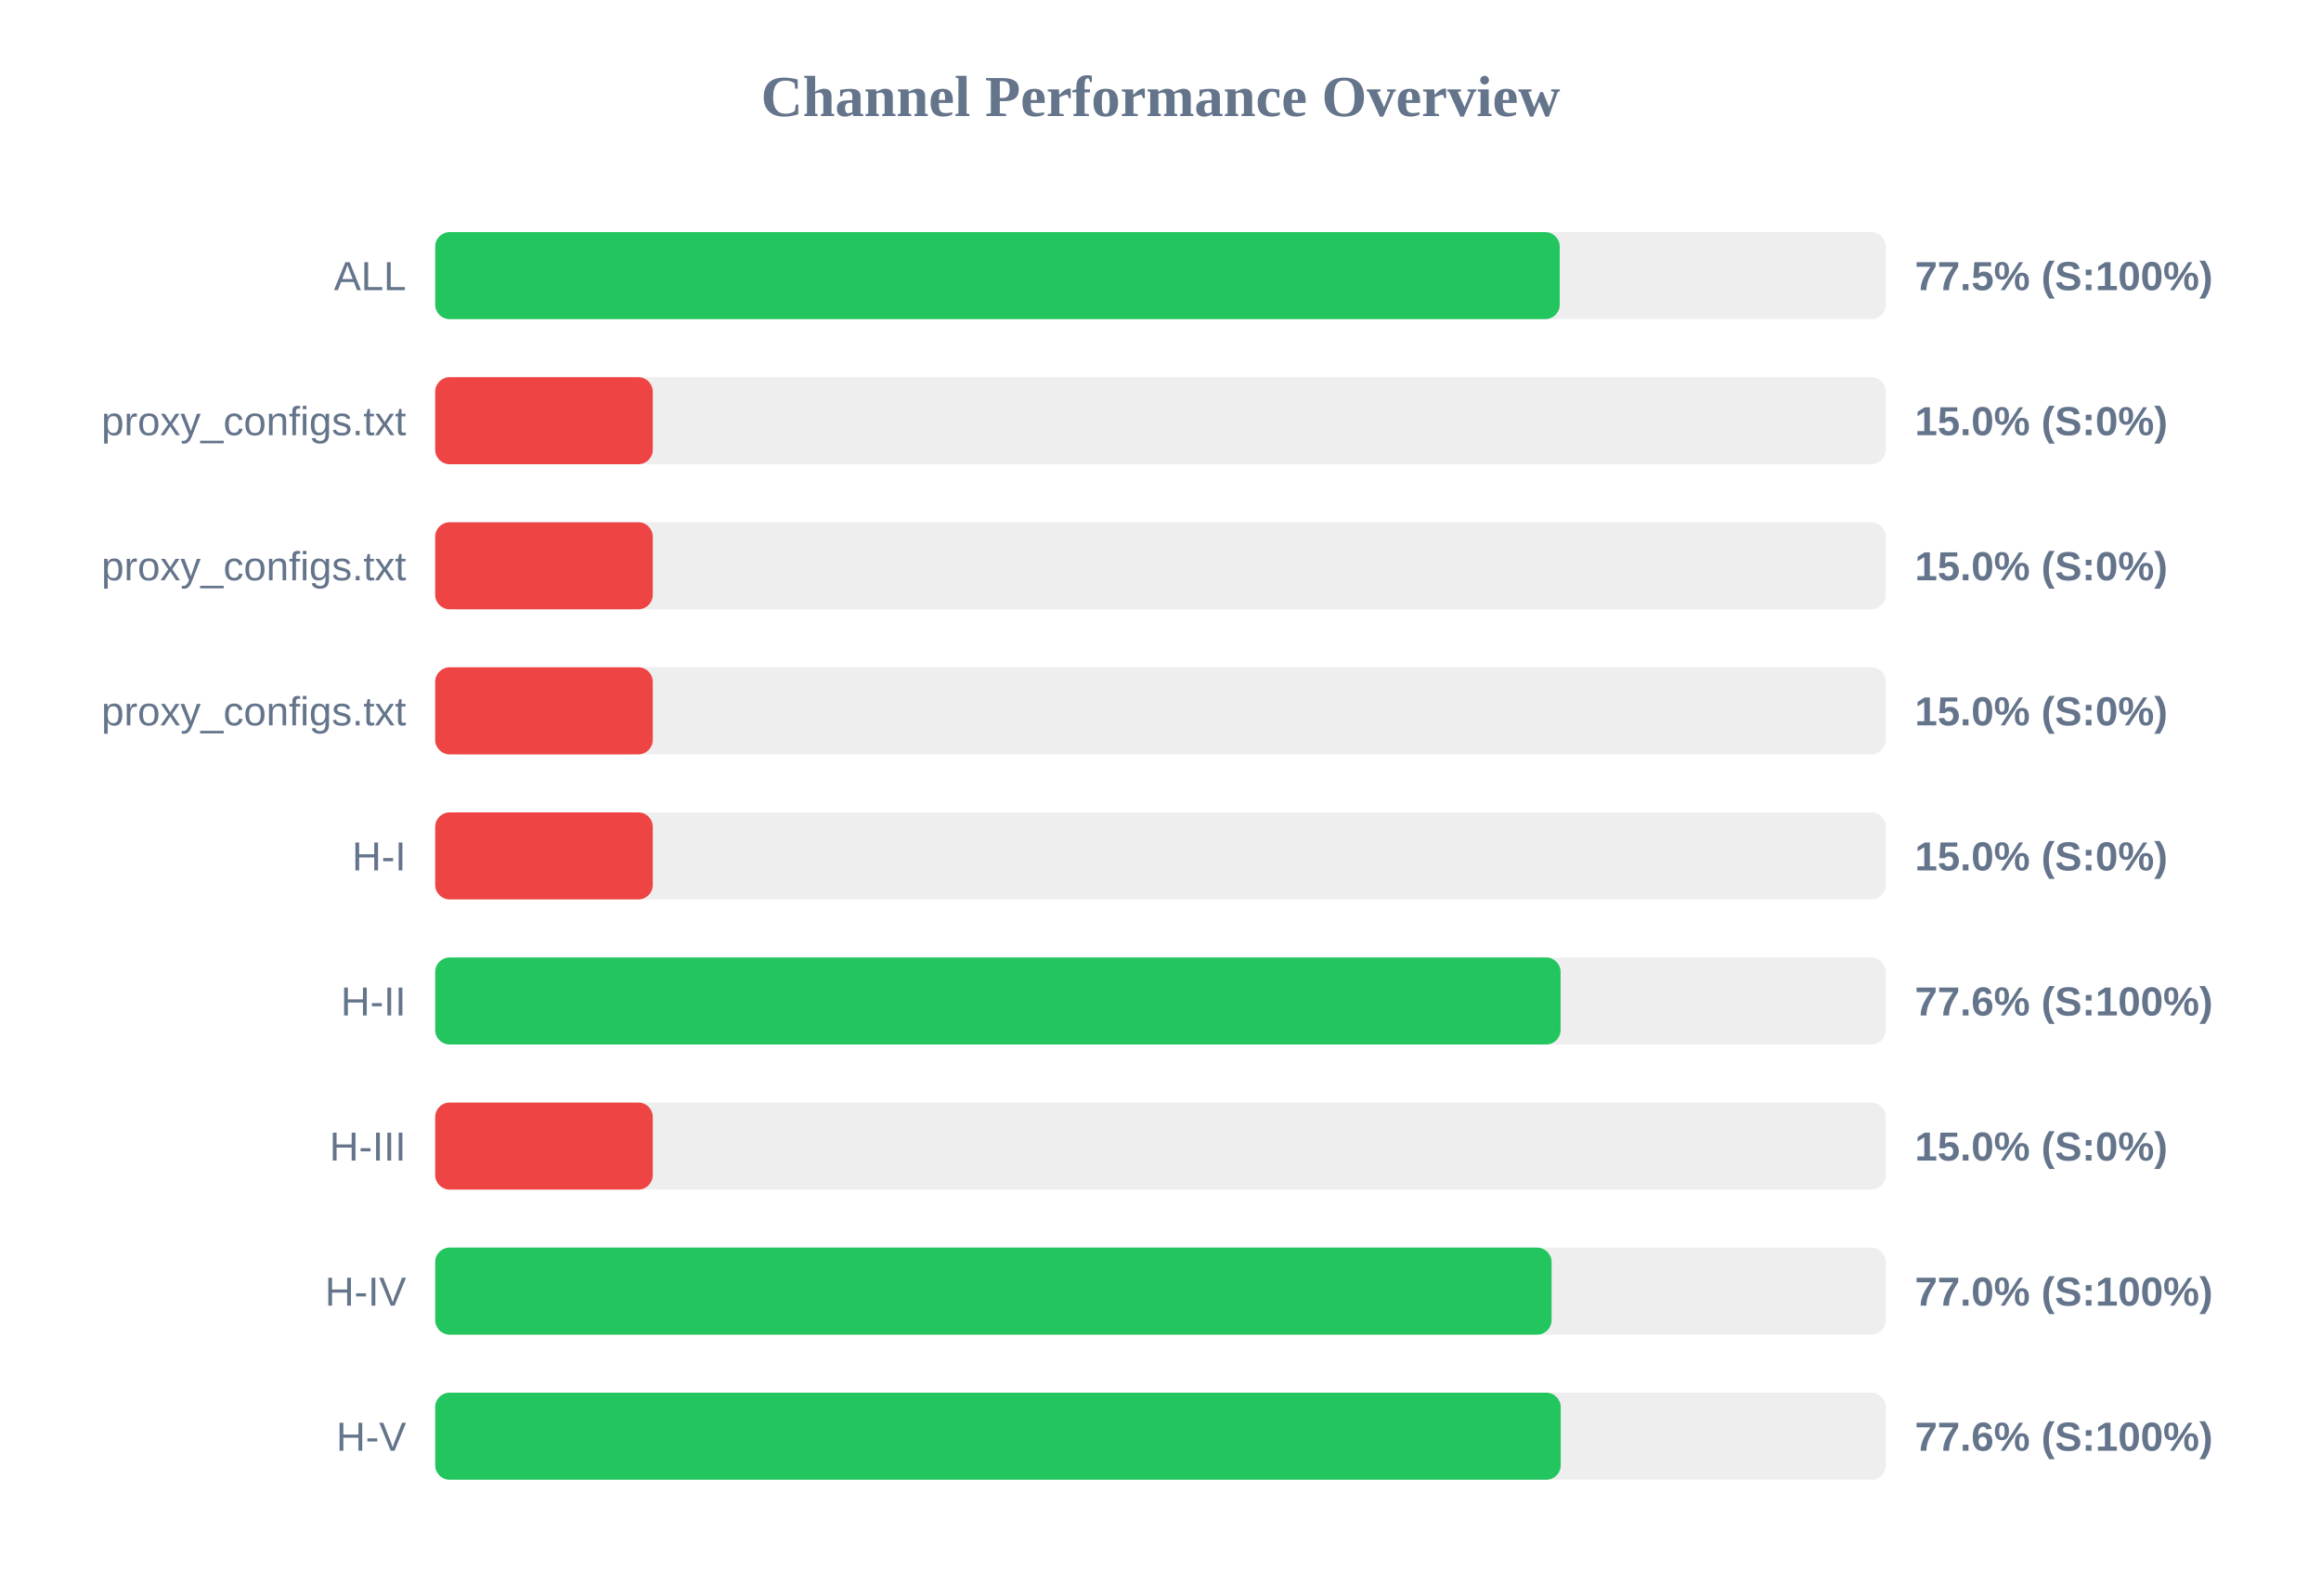
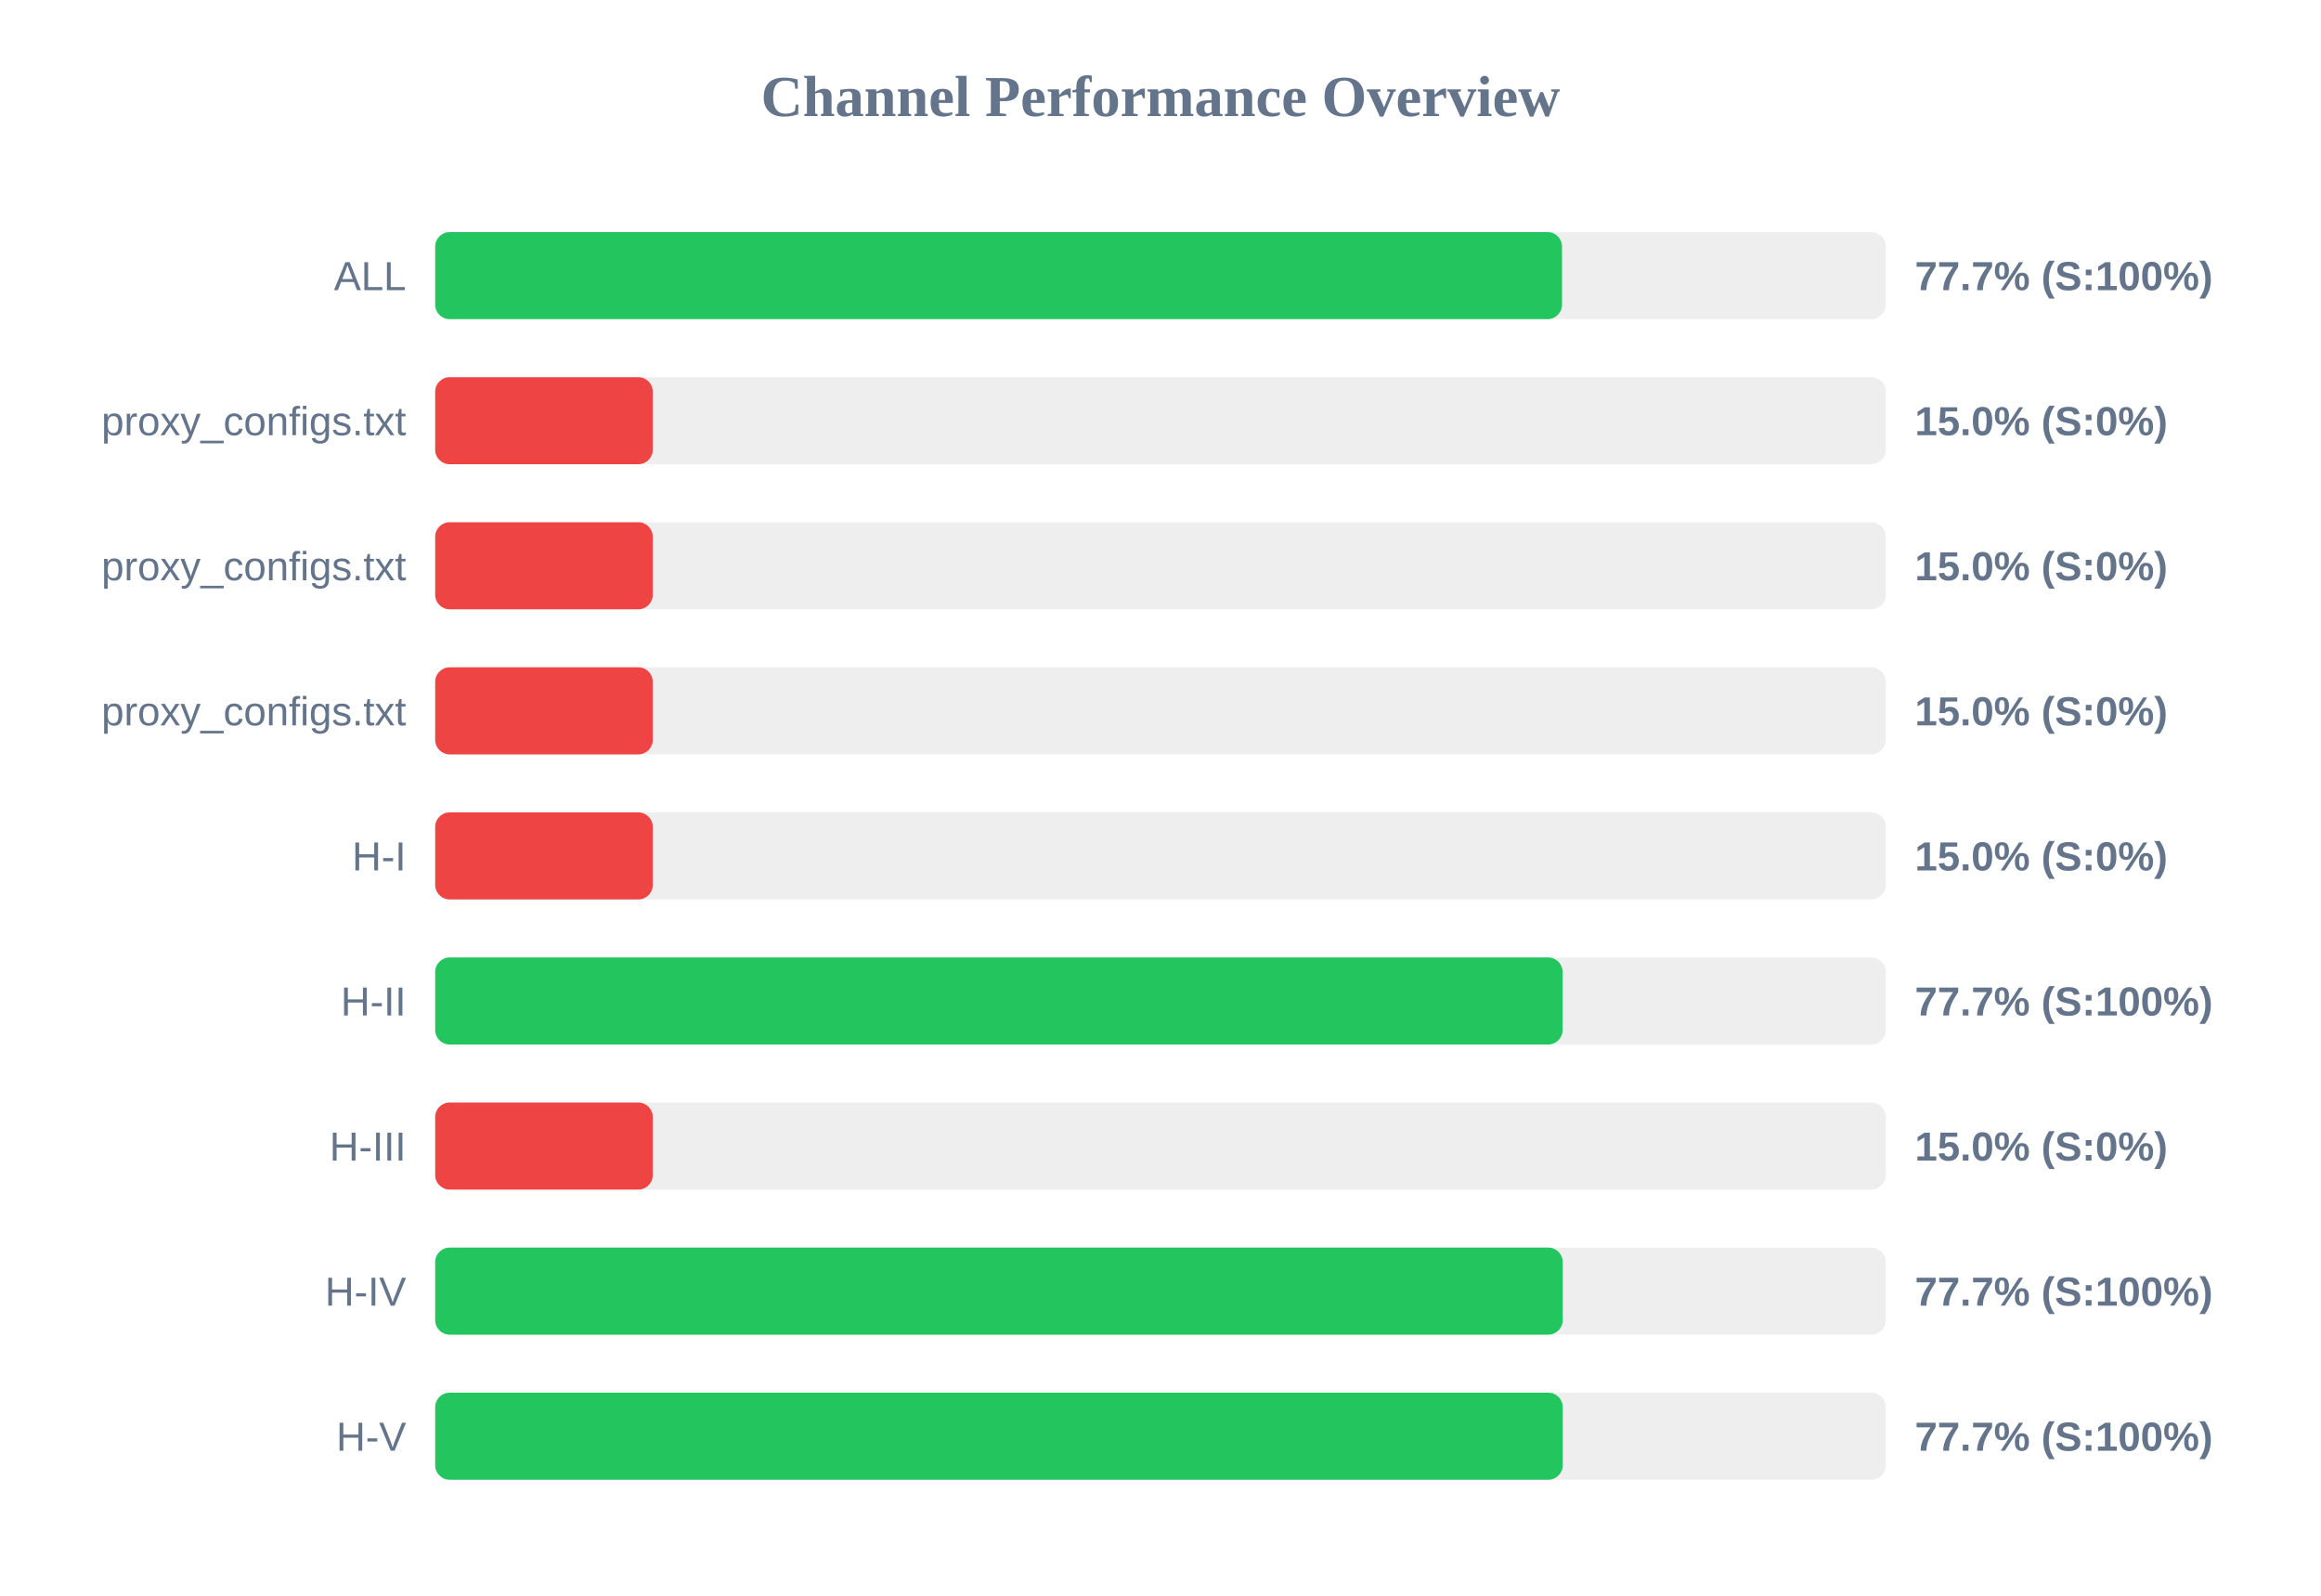
<svg xmlns="http://www.w3.org/2000/svg" width="800" height="550" version="1.1">
  <style>
        .row { font: 14px Arial; fill: #64748b; }
        .score { font: bold 14px Arial; fill: #64748b; }
    </style>
  <text x="400" y="40" text-anchor="middle" font-size="20px" font-weight="bold" fill="#64748b">Channel Performance Overview</text>
  <rect x="150" y="80" width="500" height="30" fill="#eee" rx="5" />
-   <rect x="150" y="80" width="387.6" height="30" fill="#22c55e" rx="5" />
+   <rect x="150" y="80" width="388.4" height="30" fill="#22c55e" rx="5" />
  <text x="140" y="100" text-anchor="end" class="row">ALL</text>
-   <text x="660" y="100" text-anchor="start" class="score">77.5% (S:100%)</text>
+   <text x="660" y="100" text-anchor="start" class="score">77.7% (S:100%)</text>
  <rect x="150" y="130" width="500" height="30" fill="#eee" rx="5" />
  <rect x="150" y="130" width="75.0" height="30" fill="#ef4444" rx="5" />
  <text x="140" y="150" text-anchor="end" class="row">proxy_configs.txt</text>
  <text x="660" y="150" text-anchor="start" class="score">15.0% (S:0%)</text>
  <rect x="150" y="180" width="500" height="30" fill="#eee" rx="5" />
  <rect x="150" y="180" width="75.0" height="30" fill="#ef4444" rx="5" />
  <text x="140" y="200" text-anchor="end" class="row">proxy_configs.txt</text>
  <text x="660" y="200" text-anchor="start" class="score">15.0% (S:0%)</text>
  <rect x="150" y="230" width="500" height="30" fill="#eee" rx="5" />
  <rect x="150" y="230" width="75.0" height="30" fill="#ef4444" rx="5" />
  <text x="140" y="250" text-anchor="end" class="row">proxy_configs.txt</text>
  <text x="660" y="250" text-anchor="start" class="score">15.0% (S:0%)</text>
  <rect x="150" y="280" width="500" height="30" fill="#eee" rx="5" />
  <rect x="150" y="280" width="75.0" height="30" fill="#ef4444" rx="5" />
  <text x="140" y="300" text-anchor="end" class="row">H-I</text>
  <text x="660" y="300" text-anchor="start" class="score">15.0% (S:0%)</text>
  <rect x="150" y="330" width="500" height="30" fill="#eee" rx="5" />
-   <rect x="150" y="330" width="387.9" height="30" fill="#22c55e" rx="5" />
+   <rect x="150" y="330" width="388.6" height="30" fill="#22c55e" rx="5" />
  <text x="140" y="350" text-anchor="end" class="row">H-II</text>
-   <text x="660" y="350" text-anchor="start" class="score">77.6% (S:100%)</text>
+   <text x="660" y="350" text-anchor="start" class="score">77.7% (S:100%)</text>
  <rect x="150" y="380" width="500" height="30" fill="#eee" rx="5" />
  <rect x="150" y="380" width="75.0" height="30" fill="#ef4444" rx="5" />
  <text x="140" y="400" text-anchor="end" class="row">H-III</text>
  <text x="660" y="400" text-anchor="start" class="score">15.0% (S:0%)</text>
  <rect x="150" y="430" width="500" height="30" fill="#eee" rx="5" />
-   <rect x="150" y="430" width="384.8" height="30" fill="#22c55e" rx="5" />
+   <rect x="150" y="430" width="388.65" height="30" fill="#22c55e" rx="5" />
  <text x="140" y="450" text-anchor="end" class="row">H-IV</text>
-   <text x="660" y="450" text-anchor="start" class="score">77.0% (S:100%)</text>
+   <text x="660" y="450" text-anchor="start" class="score">77.7% (S:100%)</text>
  <rect x="150" y="480" width="500" height="30" fill="#eee" rx="5" />
-   <rect x="150" y="480" width="387.95" height="30" fill="#22c55e" rx="5" />
+   <rect x="150" y="480" width="388.65" height="30" fill="#22c55e" rx="5" />
  <text x="140" y="500" text-anchor="end" class="row">H-V</text>
-   <text x="660" y="500" text-anchor="start" class="score">77.6% (S:100%)</text>
+   <text x="660" y="500" text-anchor="start" class="score">77.7% (S:100%)</text>
</svg>
